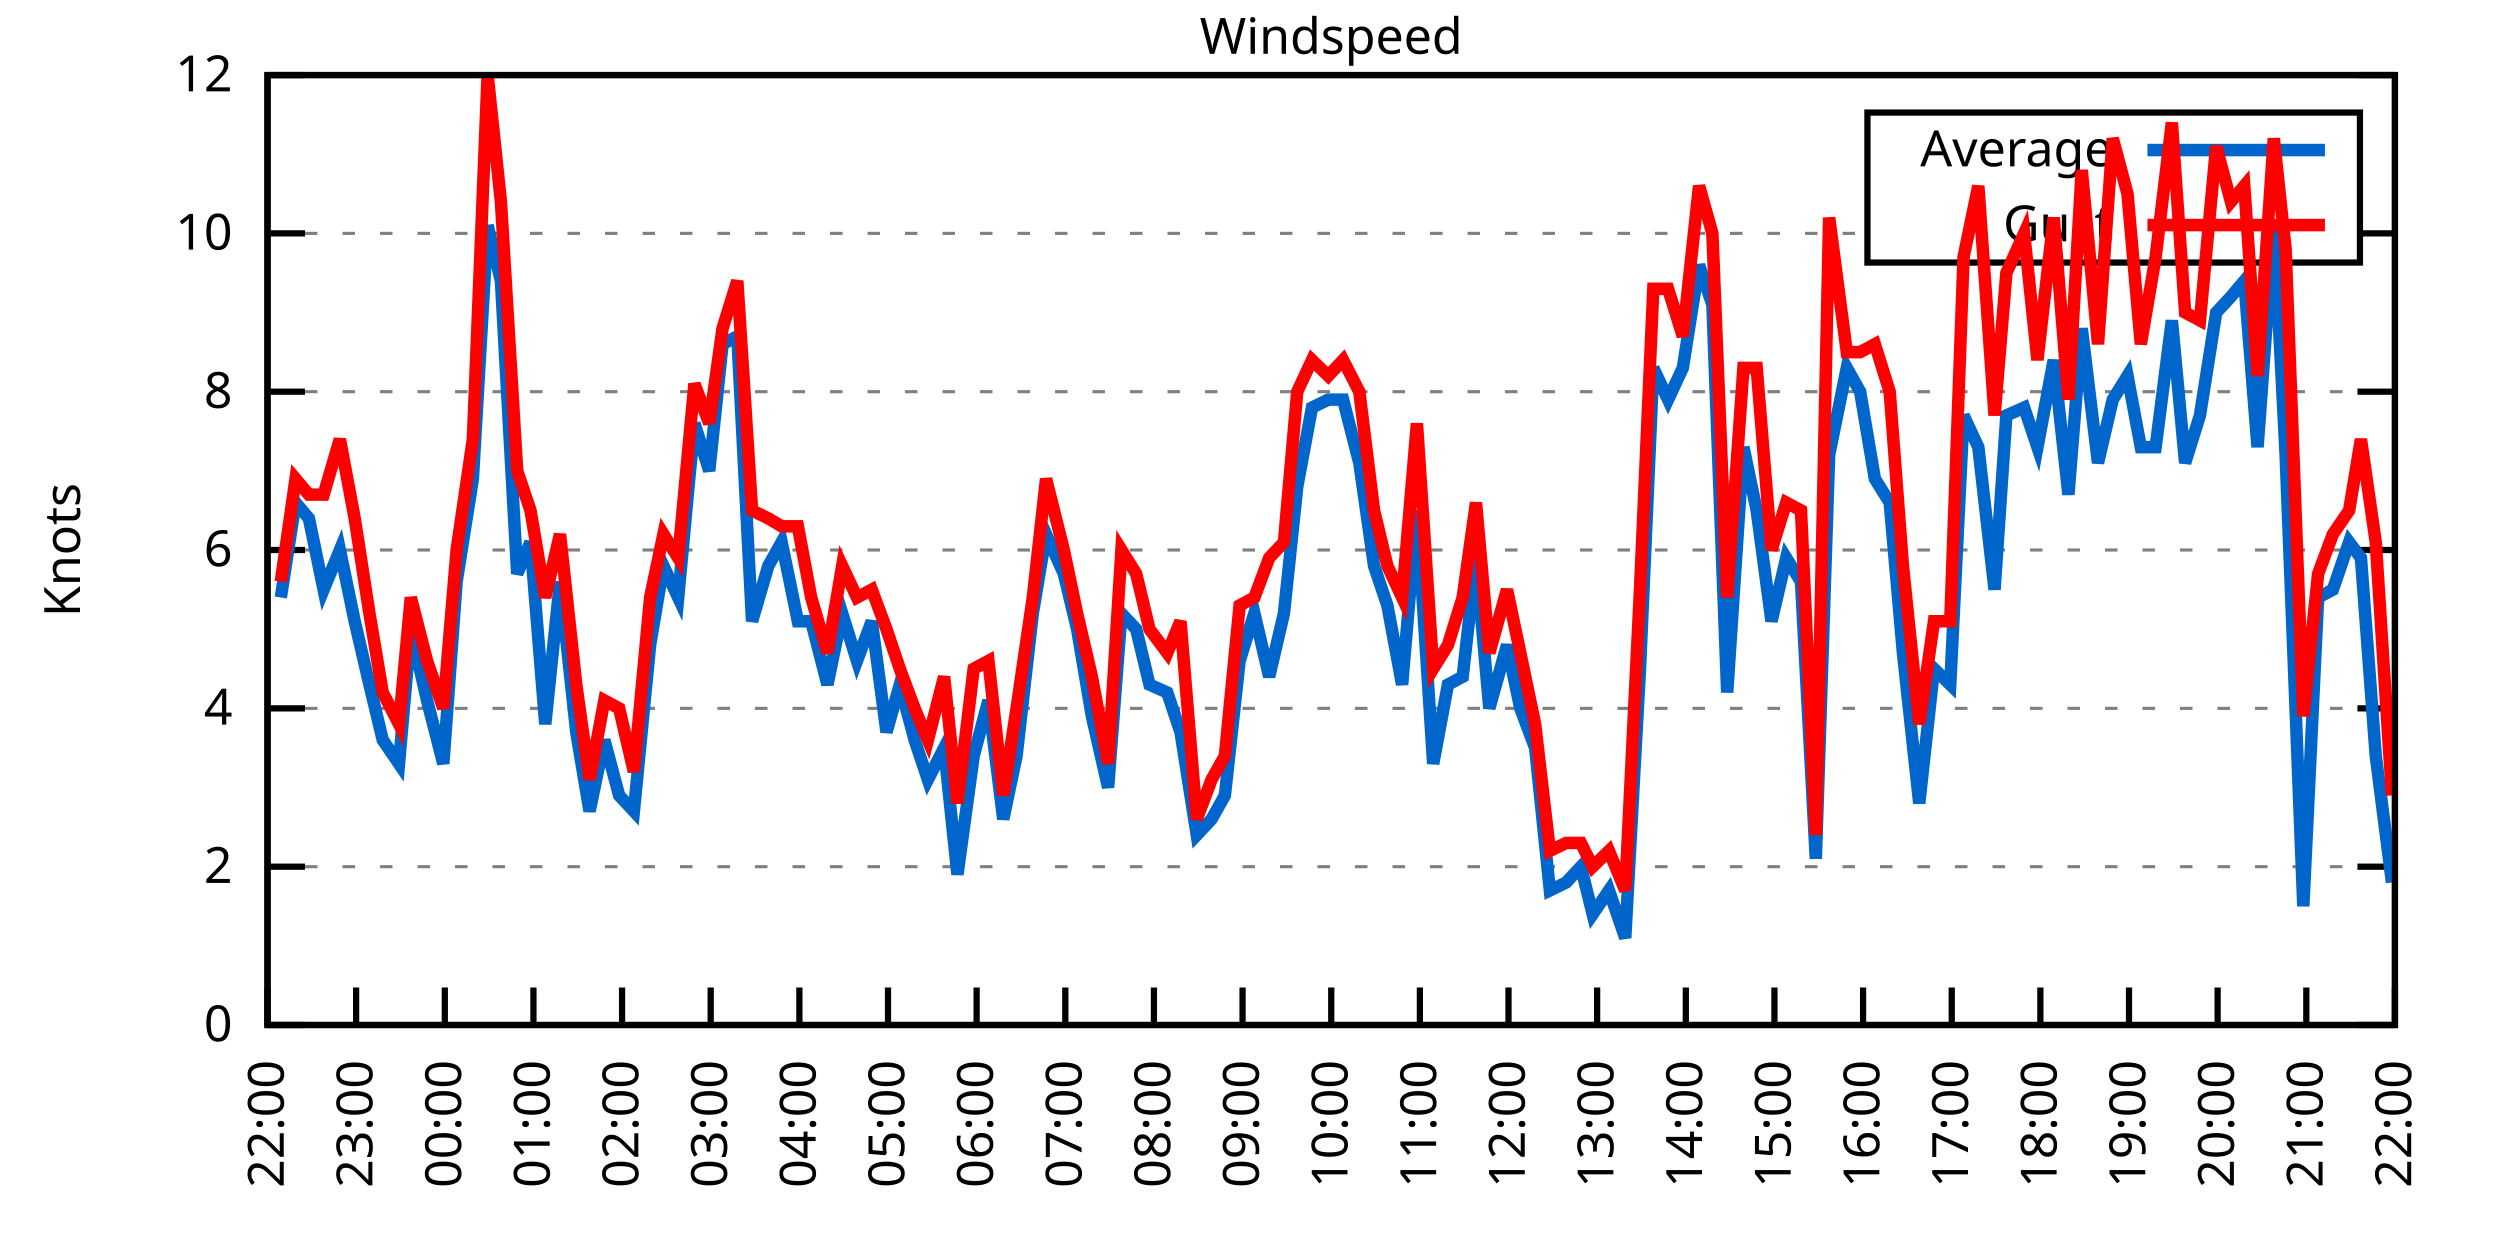
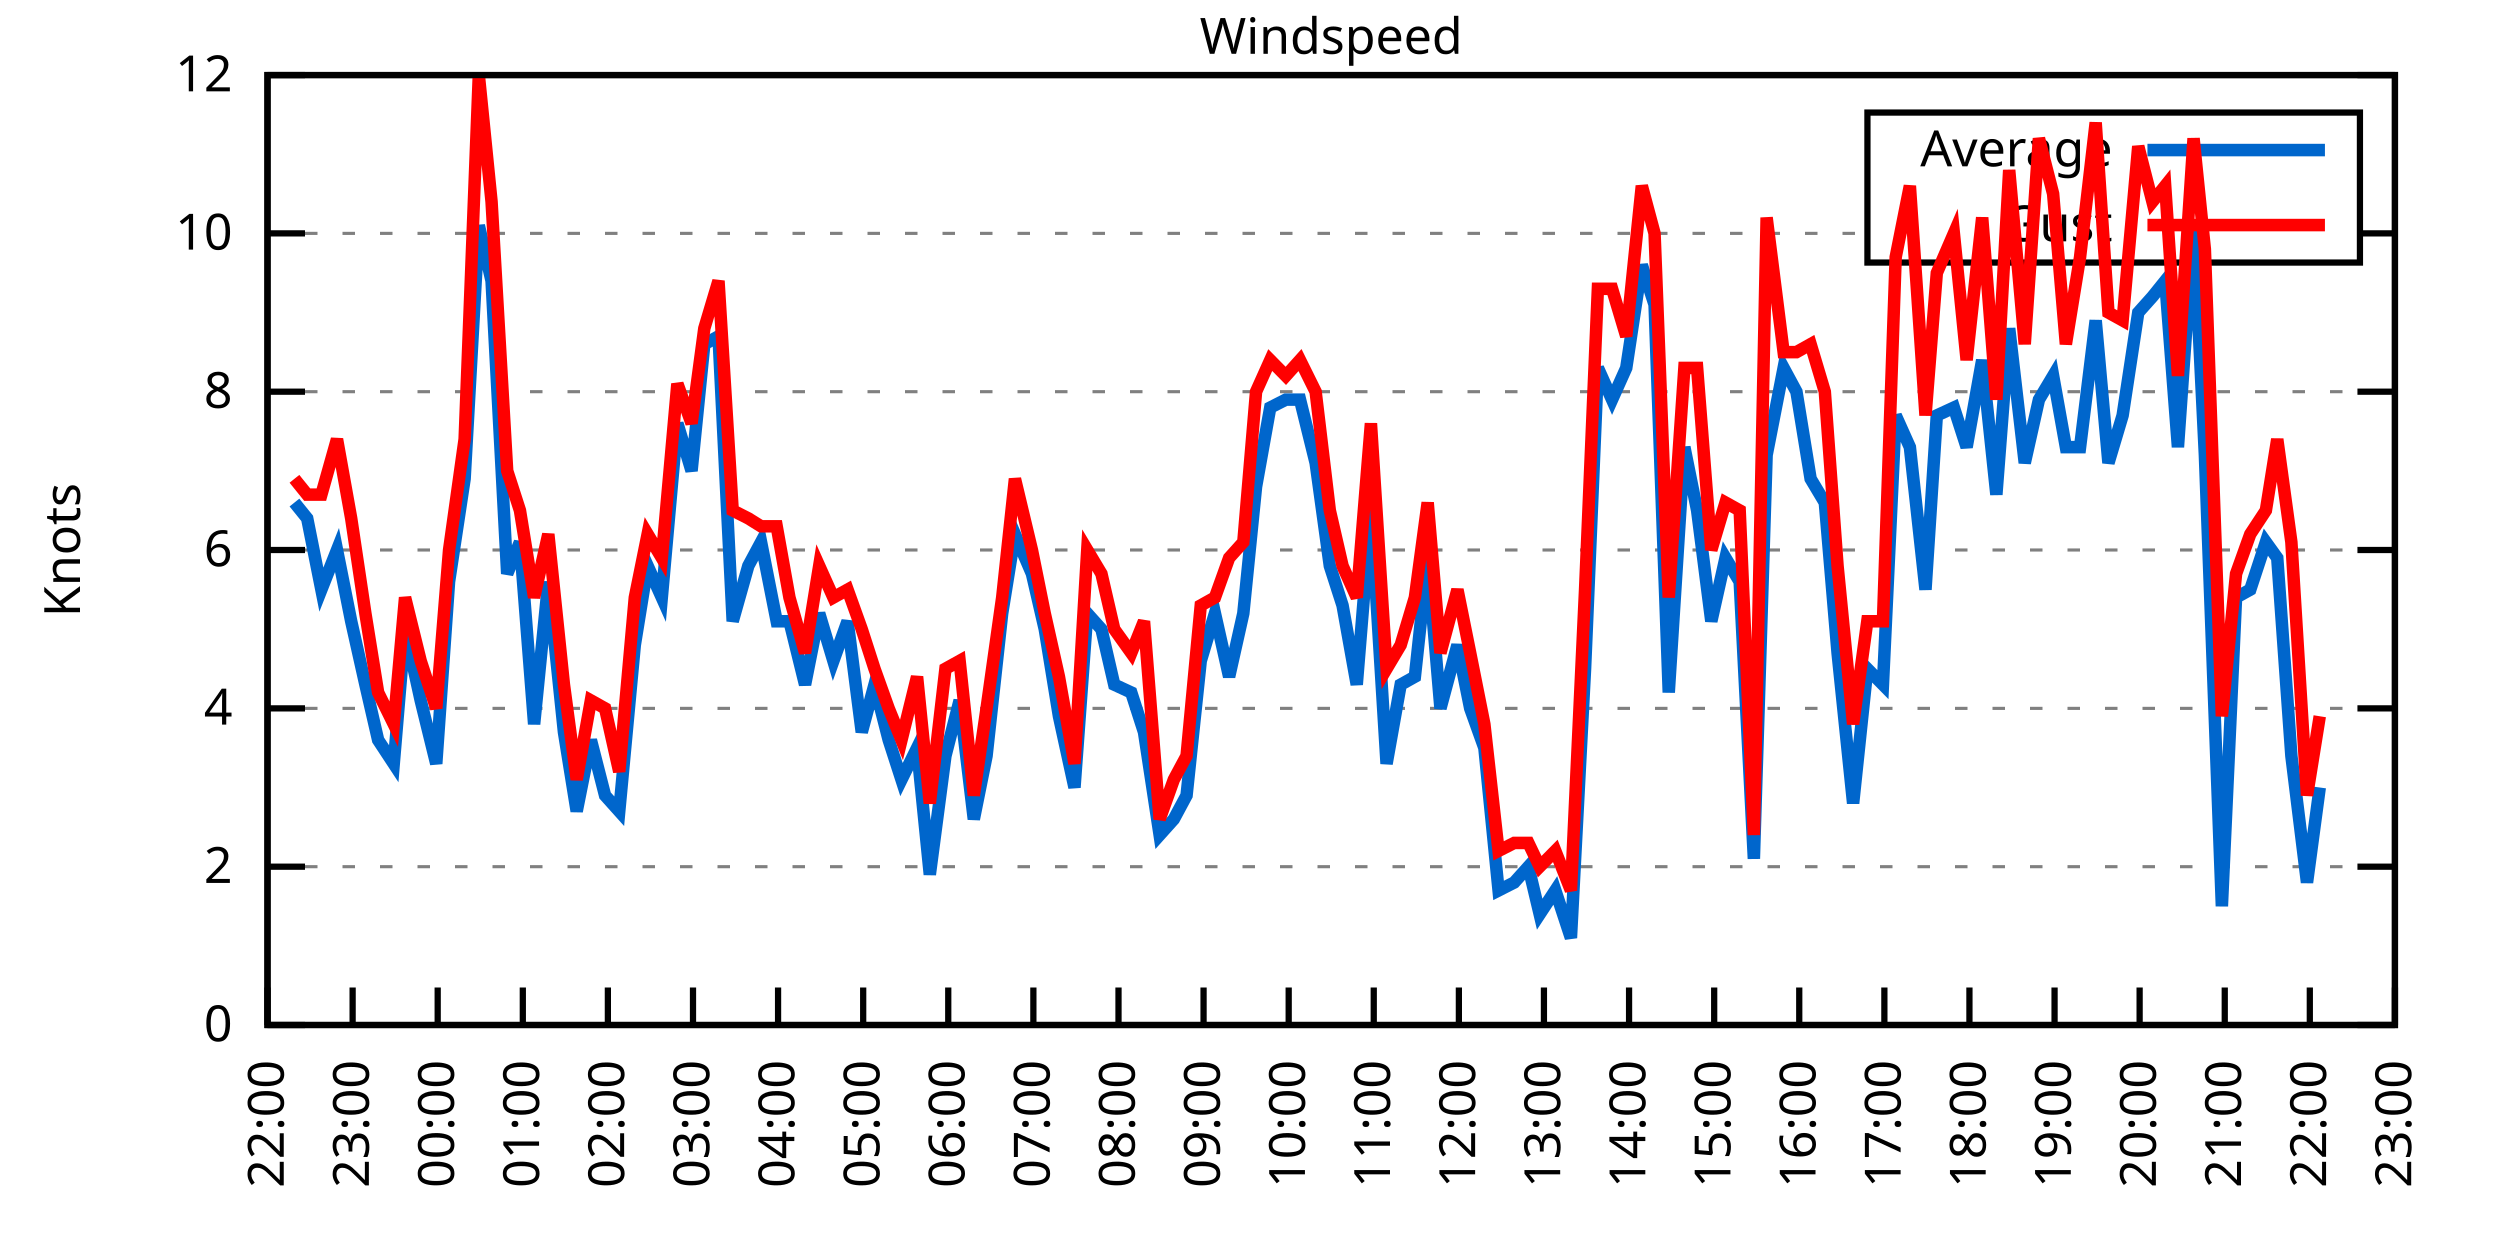
<svg xmlns="http://www.w3.org/2000/svg" xmlns:xlink="http://www.w3.org/1999/xlink" width="400" height="200" viewBox="0 0 400 200">
  <g id="gnuplot_canvas">
    <rect x="0" y="0" width="400" height="200" fill="none" />
    <defs>
      <circle id="gpDot" r="0.5" stroke-width="0.5" stroke="currentColor" />
      <path id="gpPt0" stroke-width="0.333" stroke="currentColor" d="M-1,0 h2 M0,-1 v2" />
      <path id="gpPt1" stroke-width="0.333" stroke="currentColor" d="M-1,-1 L1,1 M1,-1 L-1,1" />
      <path id="gpPt2" stroke-width="0.333" stroke="currentColor" d="M-1,0 L1,0 M0,-1 L0,1 M-1,-1 L1,1 M-1,1 L1,-1" />
      <rect id="gpPt3" stroke-width="0.333" stroke="currentColor" x="-1" y="-1" width="2" height="2" />
      <rect id="gpPt4" stroke-width="0.333" stroke="currentColor" fill="currentColor" x="-1" y="-1" width="2" height="2" />
      <circle id="gpPt5" stroke-width="0.333" stroke="currentColor" cx="0" cy="0" r="1" />
      <use xlink:href="#gpPt5" id="gpPt6" fill="currentColor" stroke="none" />
      <path id="gpPt7" stroke-width="0.333" stroke="currentColor" d="M0,-1.33 L-1.33,0.67 L1.33,0.67 z" />
      <use xlink:href="#gpPt7" id="gpPt8" fill="currentColor" stroke="none" />
      <use xlink:href="#gpPt7" id="gpPt9" stroke="currentColor" transform="rotate(180)" />
      <use xlink:href="#gpPt9" id="gpPt10" fill="currentColor" stroke="none" />
      <use xlink:href="#gpPt3" id="gpPt11" stroke="currentColor" transform="rotate(45)" />
      <use xlink:href="#gpPt11" id="gpPt12" fill="currentColor" stroke="none" />
      <path id="gpPt13" stroke-width="0.333" stroke="currentColor" d="M0,1.330 L1.265,0.411 L0.782,-1.067 L-0.782,-1.076 L-1.265,0.411 z" />
      <use xlink:href="#gpPt13" id="gpPt14" fill="currentColor" stroke="none" />
      <filter id="textbox" filterUnits="objectBoundingBox" x="0" y="0" height="1" width="1">
        <feFlood flood-color="white" flood-opacity="1" result="bgnd" />
        <feComposite in="SourceGraphic" in2="bgnd" operator="atop" />
      </filter>
      <filter id="greybox" filterUnits="objectBoundingBox" x="0" y="0" height="1" width="1">
        <feFlood flood-color="lightgrey" flood-opacity="1" result="grey" />
        <feComposite in="SourceGraphic" in2="grey" operator="atop" />
      </filter>
    </defs>
    <g fill="none" color="white" stroke="currentColor" stroke-width="1.00" stroke-linecap="butt" stroke-linejoin="miter">
</g>
    <g fill="none" color="black" stroke="currentColor" stroke-width="1.00" stroke-linecap="butt" stroke-linejoin="miter">
      <g stroke="none" shape-rendering="crispEdges">
        <polygon fill="rgb(255, 255, 255)" points="42.80,164.00 383.18,164.00 383.18,12.02 42.80,12.02 " />
      </g>
    </g>
    <g fill="none" color="black" stroke="currentColor" stroke-width="1.00" stroke-linecap="butt" stroke-linejoin="miter">
</g>
    <g fill="none" color="black" stroke="black" stroke-width="0.50" stroke-linecap="butt" stroke-linejoin="miter">
</g>
    <g fill="none" color="gray" stroke="currentColor" stroke-width="0.50" stroke-linecap="butt" stroke-linejoin="miter">
      <path stroke="gray" stroke-dasharray="2,4" class="gridline" d="M42.80,164.00 L383.19,164.00  " />
    </g>
    <g fill="none" color="gray" stroke="gray" stroke-width="1.00" stroke-linecap="butt" stroke-linejoin="miter">
</g>
    <g fill="none" color="black" stroke="currentColor" stroke-width="1.00" stroke-linecap="butt" stroke-linejoin="miter">
      <path stroke="black" d="M42.80,164.00 L48.80,164.00 M383.19,164.00 L377.19,164.00  " />
      <g transform="translate(37.20,166.60)" stroke="none" fill="black" font-family="Sans" font-size="8.00" text-anchor="end">
        <text>
          <tspan font-family="Sans"> 0</tspan>
        </text>
      </g>
    </g>
    <g fill="none" color="black" stroke="currentColor" stroke-width="1.00" stroke-linecap="butt" stroke-linejoin="miter">
</g>
    <g fill="none" color="black" stroke="black" stroke-width="0.50" stroke-linecap="butt" stroke-linejoin="miter">
</g>
    <g fill="none" color="gray" stroke="currentColor" stroke-width="0.50" stroke-linecap="butt" stroke-linejoin="miter">
      <path stroke="gray" stroke-dasharray="2,4" class="gridline" d="M42.80,138.67 L383.19,138.67  " />
    </g>
    <g fill="none" color="gray" stroke="gray" stroke-width="1.00" stroke-linecap="butt" stroke-linejoin="miter">
</g>
    <g fill="none" color="black" stroke="currentColor" stroke-width="1.00" stroke-linecap="butt" stroke-linejoin="miter">
      <path stroke="black" d="M42.80,138.67 L48.80,138.67 M383.19,138.67 L377.19,138.67  " />
      <g transform="translate(37.20,141.27)" stroke="none" fill="black" font-family="Sans" font-size="8.00" text-anchor="end">
        <text>
          <tspan font-family="Sans"> 2</tspan>
        </text>
      </g>
    </g>
    <g fill="none" color="black" stroke="currentColor" stroke-width="1.00" stroke-linecap="butt" stroke-linejoin="miter">
</g>
    <g fill="none" color="black" stroke="black" stroke-width="0.50" stroke-linecap="butt" stroke-linejoin="miter">
</g>
    <g fill="none" color="gray" stroke="currentColor" stroke-width="0.50" stroke-linecap="butt" stroke-linejoin="miter">
      <path stroke="gray" stroke-dasharray="2,4" class="gridline" d="M42.80,113.34 L383.19,113.34  " />
    </g>
    <g fill="none" color="gray" stroke="gray" stroke-width="1.00" stroke-linecap="butt" stroke-linejoin="miter">
</g>
    <g fill="none" color="black" stroke="currentColor" stroke-width="1.00" stroke-linecap="butt" stroke-linejoin="miter">
      <path stroke="black" d="M42.80,113.34 L48.80,113.34 M383.19,113.34 L377.19,113.34  " />
      <g transform="translate(37.20,115.94)" stroke="none" fill="black" font-family="Sans" font-size="8.00" text-anchor="end">
        <text>
          <tspan font-family="Sans"> 4</tspan>
        </text>
      </g>
    </g>
    <g fill="none" color="black" stroke="currentColor" stroke-width="1.00" stroke-linecap="butt" stroke-linejoin="miter">
</g>
    <g fill="none" color="black" stroke="black" stroke-width="0.50" stroke-linecap="butt" stroke-linejoin="miter">
</g>
    <g fill="none" color="gray" stroke="currentColor" stroke-width="0.50" stroke-linecap="butt" stroke-linejoin="miter">
      <path stroke="gray" stroke-dasharray="2,4" class="gridline" d="M42.80,88.00 L383.19,88.00  " />
    </g>
    <g fill="none" color="gray" stroke="gray" stroke-width="1.00" stroke-linecap="butt" stroke-linejoin="miter">
</g>
    <g fill="none" color="black" stroke="currentColor" stroke-width="1.00" stroke-linecap="butt" stroke-linejoin="miter">
      <path stroke="black" d="M42.80,88.00 L48.80,88.00 M383.19,88.00 L377.19,88.00  " />
      <g transform="translate(37.20,90.60)" stroke="none" fill="black" font-family="Sans" font-size="8.00" text-anchor="end">
        <text>
          <tspan font-family="Sans"> 6</tspan>
        </text>
      </g>
    </g>
    <g fill="none" color="black" stroke="currentColor" stroke-width="1.00" stroke-linecap="butt" stroke-linejoin="miter">
</g>
    <g fill="none" color="black" stroke="black" stroke-width="0.50" stroke-linecap="butt" stroke-linejoin="miter">
</g>
    <g fill="none" color="gray" stroke="currentColor" stroke-width="0.50" stroke-linecap="butt" stroke-linejoin="miter">
      <path stroke="gray" stroke-dasharray="2,4" class="gridline" d="M42.80,62.67 L383.19,62.67  " />
    </g>
    <g fill="none" color="gray" stroke="gray" stroke-width="1.00" stroke-linecap="butt" stroke-linejoin="miter">
</g>
    <g fill="none" color="black" stroke="currentColor" stroke-width="1.00" stroke-linecap="butt" stroke-linejoin="miter">
      <path stroke="black" d="M42.80,62.67 L48.80,62.67 M383.19,62.67 L377.19,62.67  " />
      <g transform="translate(37.20,65.27)" stroke="none" fill="black" font-family="Sans" font-size="8.00" text-anchor="end">
        <text>
          <tspan font-family="Sans"> 8</tspan>
        </text>
      </g>
    </g>
    <g fill="none" color="black" stroke="currentColor" stroke-width="1.00" stroke-linecap="butt" stroke-linejoin="miter">
</g>
    <g fill="none" color="black" stroke="black" stroke-width="0.50" stroke-linecap="butt" stroke-linejoin="miter">
</g>
    <g fill="none" color="gray" stroke="currentColor" stroke-width="0.50" stroke-linecap="butt" stroke-linejoin="miter">
      <path stroke="gray" stroke-dasharray="2,4" class="gridline" d="M42.80,37.34 L298.79,37.34 M377.59,37.34 L383.19,37.34  " />
    </g>
    <g fill="none" color="gray" stroke="gray" stroke-width="1.00" stroke-linecap="butt" stroke-linejoin="miter">
</g>
    <g fill="none" color="black" stroke="currentColor" stroke-width="1.00" stroke-linecap="butt" stroke-linejoin="miter">
      <path stroke="black" d="M42.80,37.34 L48.80,37.34 M383.19,37.34 L377.19,37.34  " />
      <g transform="translate(37.20,39.94)" stroke="none" fill="black" font-family="Sans" font-size="8.00" text-anchor="end">
        <text>
          <tspan font-family="Sans"> 10</tspan>
        </text>
      </g>
    </g>
    <g fill="none" color="black" stroke="currentColor" stroke-width="1.00" stroke-linecap="butt" stroke-linejoin="miter">
</g>
    <g fill="none" color="black" stroke="black" stroke-width="0.50" stroke-linecap="butt" stroke-linejoin="miter">
</g>
    <g fill="none" color="gray" stroke="currentColor" stroke-width="0.50" stroke-linecap="butt" stroke-linejoin="miter">
      <path stroke="gray" stroke-dasharray="2,4" class="gridline" d="M42.80,12.01 L383.19,12.01  " />
    </g>
    <g fill="none" color="gray" stroke="gray" stroke-width="1.00" stroke-linecap="butt" stroke-linejoin="miter">
</g>
    <g fill="none" color="black" stroke="currentColor" stroke-width="1.00" stroke-linecap="butt" stroke-linejoin="miter">
      <path stroke="black" d="M42.80,12.01 L48.80,12.01 M383.19,12.01 L377.19,12.01  " />
      <g transform="translate(37.20,14.61)" stroke="none" fill="black" font-family="Sans" font-size="8.00" text-anchor="end">
        <text>
          <tspan font-family="Sans"> 12</tspan>
        </text>
      </g>
    </g>
    <g fill="none" color="black" stroke="currentColor" stroke-width="1.00" stroke-linecap="butt" stroke-linejoin="miter">
      <path stroke="black" d="M42.80,164.00 L42.80,158.00  " />
      <g transform="translate(45.40,169.60) rotate(270.00)" stroke="none" fill="black" font-family="Sans" font-size="8.00" text-anchor="end">
        <text>
          <tspan font-family="Sans">22:00</tspan>
        </text>
      </g>
    </g>
    <g fill="none" color="black" stroke="currentColor" stroke-width="1.00" stroke-linecap="butt" stroke-linejoin="miter">
-       <path stroke="black" d="M56.98,164.00 L56.98,158.00  " />
-       <g transform="translate(59.58,169.60) rotate(270.00)" stroke="none" fill="black" font-family="Sans" font-size="8.00" text-anchor="end">
+       <path stroke="black" d="M56.42,164.00 L56.42,158.00  " />
+       <g transform="translate(59.02,169.60) rotate(270.00)" stroke="none" fill="black" font-family="Sans" font-size="8.00" text-anchor="end">
        <text>
          <tspan font-family="Sans">23:00</tspan>
        </text>
      </g>
    </g>
    <g fill="none" color="black" stroke="currentColor" stroke-width="1.00" stroke-linecap="butt" stroke-linejoin="miter">
-       <path stroke="black" d="M71.17,164.00 L71.17,158.00  " />
-       <g transform="translate(73.77,169.60) rotate(270.00)" stroke="none" fill="black" font-family="Sans" font-size="8.00" text-anchor="end">
+       <path stroke="black" d="M70.03,164.00 L70.03,158.00  " />
+       <g transform="translate(72.63,169.60) rotate(270.00)" stroke="none" fill="black" font-family="Sans" font-size="8.00" text-anchor="end">
        <text>
          <tspan font-family="Sans">00:00</tspan>
        </text>
      </g>
    </g>
    <g fill="none" color="black" stroke="currentColor" stroke-width="1.00" stroke-linecap="butt" stroke-linejoin="miter">
-       <path stroke="black" d="M85.35,164.00 L85.35,158.00  " />
-       <g transform="translate(87.95,169.60) rotate(270.00)" stroke="none" fill="black" font-family="Sans" font-size="8.00" text-anchor="end">
+       <path stroke="black" d="M83.65,164.00 L83.65,158.00  " />
+       <g transform="translate(86.25,169.60) rotate(270.00)" stroke="none" fill="black" font-family="Sans" font-size="8.00" text-anchor="end">
        <text>
          <tspan font-family="Sans">01:00</tspan>
        </text>
      </g>
    </g>
    <g fill="none" color="black" stroke="currentColor" stroke-width="1.00" stroke-linecap="butt" stroke-linejoin="miter">
-       <path stroke="black" d="M99.53,164.00 L99.53,158.00  " />
-       <g transform="translate(102.13,169.60) rotate(270.00)" stroke="none" fill="black" font-family="Sans" font-size="8.00" text-anchor="end">
+       <path stroke="black" d="M97.26,164.00 L97.26,158.00  " />
+       <g transform="translate(99.86,169.60) rotate(270.00)" stroke="none" fill="black" font-family="Sans" font-size="8.00" text-anchor="end">
        <text>
          <tspan font-family="Sans">02:00</tspan>
        </text>
      </g>
    </g>
    <g fill="none" color="black" stroke="currentColor" stroke-width="1.00" stroke-linecap="butt" stroke-linejoin="miter">
-       <path stroke="black" d="M113.71,164.00 L113.71,158.00  " />
-       <g transform="translate(116.31,169.60) rotate(270.00)" stroke="none" fill="black" font-family="Sans" font-size="8.00" text-anchor="end">
+       <path stroke="black" d="M110.88,164.00 L110.88,158.00  " />
+       <g transform="translate(113.48,169.60) rotate(270.00)" stroke="none" fill="black" font-family="Sans" font-size="8.00" text-anchor="end">
        <text>
          <tspan font-family="Sans">03:00</tspan>
        </text>
      </g>
    </g>
    <g fill="none" color="black" stroke="currentColor" stroke-width="1.00" stroke-linecap="butt" stroke-linejoin="miter">
-       <path stroke="black" d="M127.90,164.00 L127.90,158.00  " />
-       <g transform="translate(130.50,169.60) rotate(270.00)" stroke="none" fill="black" font-family="Sans" font-size="8.00" text-anchor="end">
+       <path stroke="black" d="M124.49,164.00 L124.49,158.00  " />
+       <g transform="translate(127.09,169.60) rotate(270.00)" stroke="none" fill="black" font-family="Sans" font-size="8.00" text-anchor="end">
        <text>
          <tspan font-family="Sans">04:00</tspan>
        </text>
      </g>
    </g>
    <g fill="none" color="black" stroke="currentColor" stroke-width="1.00" stroke-linecap="butt" stroke-linejoin="miter">
-       <path stroke="black" d="M142.08,164.00 L142.08,158.00  " />
-       <g transform="translate(144.68,169.60) rotate(270.00)" stroke="none" fill="black" font-family="Sans" font-size="8.00" text-anchor="end">
+       <path stroke="black" d="M138.11,164.00 L138.11,158.00  " />
+       <g transform="translate(140.71,169.60) rotate(270.00)" stroke="none" fill="black" font-family="Sans" font-size="8.00" text-anchor="end">
        <text>
          <tspan font-family="Sans">05:00</tspan>
        </text>
      </g>
    </g>
    <g fill="none" color="black" stroke="currentColor" stroke-width="1.00" stroke-linecap="butt" stroke-linejoin="miter">
-       <path stroke="black" d="M156.26,164.00 L156.26,158.00  " />
-       <g transform="translate(158.86,169.60) rotate(270.00)" stroke="none" fill="black" font-family="Sans" font-size="8.00" text-anchor="end">
+       <path stroke="black" d="M151.72,164.00 L151.72,158.00  " />
+       <g transform="translate(154.32,169.60) rotate(270.00)" stroke="none" fill="black" font-family="Sans" font-size="8.00" text-anchor="end">
        <text>
          <tspan font-family="Sans">06:00</tspan>
        </text>
      </g>
    </g>
    <g fill="none" color="black" stroke="currentColor" stroke-width="1.00" stroke-linecap="butt" stroke-linejoin="miter">
-       <path stroke="black" d="M170.45,164.00 L170.45,158.00  " />
-       <g transform="translate(173.05,169.60) rotate(270.00)" stroke="none" fill="black" font-family="Sans" font-size="8.00" text-anchor="end">
+       <path stroke="black" d="M165.34,164.00 L165.34,158.00  " />
+       <g transform="translate(167.94,169.60) rotate(270.00)" stroke="none" fill="black" font-family="Sans" font-size="8.00" text-anchor="end">
        <text>
          <tspan font-family="Sans">07:00</tspan>
        </text>
      </g>
    </g>
    <g fill="none" color="black" stroke="currentColor" stroke-width="1.00" stroke-linecap="butt" stroke-linejoin="miter">
-       <path stroke="black" d="M184.63,164.00 L184.63,158.00  " />
-       <g transform="translate(187.23,169.60) rotate(270.00)" stroke="none" fill="black" font-family="Sans" font-size="8.00" text-anchor="end">
+       <path stroke="black" d="M178.96,164.00 L178.96,158.00  " />
+       <g transform="translate(181.56,169.60) rotate(270.00)" stroke="none" fill="black" font-family="Sans" font-size="8.00" text-anchor="end">
        <text>
          <tspan font-family="Sans">08:00</tspan>
        </text>
      </g>
    </g>
    <g fill="none" color="black" stroke="currentColor" stroke-width="1.00" stroke-linecap="butt" stroke-linejoin="miter">
-       <path stroke="black" d="M198.81,164.00 L198.81,158.00  " />
-       <g transform="translate(201.41,169.60) rotate(270.00)" stroke="none" fill="black" font-family="Sans" font-size="8.00" text-anchor="end">
+       <path stroke="black" d="M192.57,164.00 L192.57,158.00  " />
+       <g transform="translate(195.17,169.60) rotate(270.00)" stroke="none" fill="black" font-family="Sans" font-size="8.00" text-anchor="end">
        <text>
          <tspan font-family="Sans">09:00</tspan>
        </text>
      </g>
    </g>
    <g fill="none" color="black" stroke="currentColor" stroke-width="1.00" stroke-linecap="butt" stroke-linejoin="miter">
-       <path stroke="black" d="M213.00,164.00 L213.00,158.00  " />
-       <g transform="translate(215.60,169.60) rotate(270.00)" stroke="none" fill="black" font-family="Sans" font-size="8.00" text-anchor="end">
+       <path stroke="black" d="M206.19,164.00 L206.19,158.00  " />
+       <g transform="translate(208.79,169.60) rotate(270.00)" stroke="none" fill="black" font-family="Sans" font-size="8.00" text-anchor="end">
        <text>
          <tspan font-family="Sans">10:00</tspan>
        </text>
      </g>
    </g>
    <g fill="none" color="black" stroke="currentColor" stroke-width="1.00" stroke-linecap="butt" stroke-linejoin="miter">
-       <path stroke="black" d="M227.18,164.00 L227.18,158.00  " />
-       <g transform="translate(229.78,169.60) rotate(270.00)" stroke="none" fill="black" font-family="Sans" font-size="8.00" text-anchor="end">
+       <path stroke="black" d="M219.80,164.00 L219.80,158.00  " />
+       <g transform="translate(222.40,169.60) rotate(270.00)" stroke="none" fill="black" font-family="Sans" font-size="8.00" text-anchor="end">
        <text>
          <tspan font-family="Sans">11:00</tspan>
        </text>
      </g>
    </g>
    <g fill="none" color="black" stroke="currentColor" stroke-width="1.00" stroke-linecap="butt" stroke-linejoin="miter">
-       <path stroke="black" d="M241.36,164.00 L241.36,158.00  " />
-       <g transform="translate(243.96,169.60) rotate(270.00)" stroke="none" fill="black" font-family="Sans" font-size="8.00" text-anchor="end">
+       <path stroke="black" d="M233.42,164.00 L233.42,158.00  " />
+       <g transform="translate(236.02,169.60) rotate(270.00)" stroke="none" fill="black" font-family="Sans" font-size="8.00" text-anchor="end">
        <text>
          <tspan font-family="Sans">12:00</tspan>
        </text>
      </g>
    </g>
    <g fill="none" color="black" stroke="currentColor" stroke-width="1.00" stroke-linecap="butt" stroke-linejoin="miter">
-       <path stroke="black" d="M255.54,164.00 L255.54,158.00  " />
-       <g transform="translate(258.14,169.60) rotate(270.00)" stroke="none" fill="black" font-family="Sans" font-size="8.00" text-anchor="end">
+       <path stroke="black" d="M247.03,164.00 L247.03,158.00  " />
+       <g transform="translate(249.63,169.60) rotate(270.00)" stroke="none" fill="black" font-family="Sans" font-size="8.00" text-anchor="end">
        <text>
          <tspan font-family="Sans">13:00</tspan>
        </text>
      </g>
    </g>
    <g fill="none" color="black" stroke="currentColor" stroke-width="1.00" stroke-linecap="butt" stroke-linejoin="miter">
-       <path stroke="black" d="M269.73,164.00 L269.73,158.00  " />
-       <g transform="translate(272.33,169.60) rotate(270.00)" stroke="none" fill="black" font-family="Sans" font-size="8.00" text-anchor="end">
+       <path stroke="black" d="M260.65,164.00 L260.65,158.00  " />
+       <g transform="translate(263.25,169.60) rotate(270.00)" stroke="none" fill="black" font-family="Sans" font-size="8.00" text-anchor="end">
        <text>
          <tspan font-family="Sans">14:00</tspan>
        </text>
      </g>
    </g>
    <g fill="none" color="black" stroke="currentColor" stroke-width="1.00" stroke-linecap="butt" stroke-linejoin="miter">
-       <path stroke="black" d="M283.91,164.00 L283.91,158.00  " />
-       <g transform="translate(286.51,169.60) rotate(270.00)" stroke="none" fill="black" font-family="Sans" font-size="8.00" text-anchor="end">
+       <path stroke="black" d="M274.27,164.00 L274.27,158.00  " />
+       <g transform="translate(276.87,169.60) rotate(270.00)" stroke="none" fill="black" font-family="Sans" font-size="8.00" text-anchor="end">
        <text>
          <tspan font-family="Sans">15:00</tspan>
        </text>
      </g>
    </g>
    <g fill="none" color="black" stroke="currentColor" stroke-width="1.00" stroke-linecap="butt" stroke-linejoin="miter">
-       <path stroke="black" d="M298.09,164.00 L298.09,158.00  " />
-       <g transform="translate(300.69,169.60) rotate(270.00)" stroke="none" fill="black" font-family="Sans" font-size="8.00" text-anchor="end">
+       <path stroke="black" d="M287.88,164.00 L287.88,158.00  " />
+       <g transform="translate(290.48,169.60) rotate(270.00)" stroke="none" fill="black" font-family="Sans" font-size="8.00" text-anchor="end">
        <text>
          <tspan font-family="Sans">16:00</tspan>
        </text>
      </g>
    </g>
    <g fill="none" color="black" stroke="currentColor" stroke-width="1.00" stroke-linecap="butt" stroke-linejoin="miter">
-       <path stroke="black" d="M312.28,164.00 L312.28,158.00  " />
-       <g transform="translate(314.88,169.60) rotate(270.00)" stroke="none" fill="black" font-family="Sans" font-size="8.00" text-anchor="end">
+       <path stroke="black" d="M301.50,164.00 L301.50,158.00  " />
+       <g transform="translate(304.10,169.60) rotate(270.00)" stroke="none" fill="black" font-family="Sans" font-size="8.00" text-anchor="end">
        <text>
          <tspan font-family="Sans">17:00</tspan>
        </text>
      </g>
    </g>
    <g fill="none" color="black" stroke="currentColor" stroke-width="1.00" stroke-linecap="butt" stroke-linejoin="miter">
-       <path stroke="black" d="M326.46,164.00 L326.46,158.00  " />
-       <g transform="translate(329.06,169.60) rotate(270.00)" stroke="none" fill="black" font-family="Sans" font-size="8.00" text-anchor="end">
+       <path stroke="black" d="M315.11,164.00 L315.11,158.00  " />
+       <g transform="translate(317.71,169.60) rotate(270.00)" stroke="none" fill="black" font-family="Sans" font-size="8.00" text-anchor="end">
        <text>
          <tspan font-family="Sans">18:00</tspan>
        </text>
      </g>
    </g>
    <g fill="none" color="black" stroke="currentColor" stroke-width="1.00" stroke-linecap="butt" stroke-linejoin="miter">
-       <path stroke="black" d="M340.64,164.00 L340.64,158.00  " />
-       <g transform="translate(343.24,169.60) rotate(270.00)" stroke="none" fill="black" font-family="Sans" font-size="8.00" text-anchor="end">
+       <path stroke="black" d="M328.73,164.00 L328.73,158.00  " />
+       <g transform="translate(331.33,169.60) rotate(270.00)" stroke="none" fill="black" font-family="Sans" font-size="8.00" text-anchor="end">
        <text>
          <tspan font-family="Sans">19:00</tspan>
        </text>
      </g>
    </g>
    <g fill="none" color="black" stroke="currentColor" stroke-width="1.00" stroke-linecap="butt" stroke-linejoin="miter">
-       <path stroke="black" d="M354.82,164.00 L354.82,158.00  " />
-       <g transform="translate(357.42,169.60) rotate(270.00)" stroke="none" fill="black" font-family="Sans" font-size="8.00" text-anchor="end">
+       <path stroke="black" d="M342.34,164.00 L342.34,158.00  " />
+       <g transform="translate(344.94,169.60) rotate(270.00)" stroke="none" fill="black" font-family="Sans" font-size="8.00" text-anchor="end">
        <text>
          <tspan font-family="Sans">20:00</tspan>
        </text>
      </g>
    </g>
    <g fill="none" color="black" stroke="currentColor" stroke-width="1.00" stroke-linecap="butt" stroke-linejoin="miter">
-       <path stroke="black" d="M369.01,164.00 L369.01,158.00  " />
-       <g transform="translate(371.61,169.60) rotate(270.00)" stroke="none" fill="black" font-family="Sans" font-size="8.00" text-anchor="end">
+       <path stroke="black" d="M355.96,164.00 L355.96,158.00  " />
+       <g transform="translate(358.56,169.60) rotate(270.00)" stroke="none" fill="black" font-family="Sans" font-size="8.00" text-anchor="end">
        <text>
          <tspan font-family="Sans">21:00</tspan>
+         </text>
+       </g>
+     </g>
+     <g fill="none" color="black" stroke="currentColor" stroke-width="1.00" stroke-linecap="butt" stroke-linejoin="miter">
+       <path stroke="black" d="M369.57,164.00 L369.57,158.00  " />
+       <g transform="translate(372.17,169.60) rotate(270.00)" stroke="none" fill="black" font-family="Sans" font-size="8.00" text-anchor="end">
+         <text>
+           <tspan font-family="Sans">22:00</tspan>
        </text>
      </g>
    </g>
    <g fill="none" color="black" stroke="currentColor" stroke-width="1.00" stroke-linecap="butt" stroke-linejoin="miter">
      <path stroke="black" d="M383.19,164.00 L383.19,158.00  " />
      <g transform="translate(385.79,169.60) rotate(270.00)" stroke="none" fill="black" font-family="Sans" font-size="8.00" text-anchor="end">
        <text>
-           <tspan font-family="Sans">22:00</tspan>
+           <tspan font-family="Sans">23:00</tspan>
        </text>
      </g>
    </g>
    <g fill="none" color="black" stroke="currentColor" stroke-width="1.00" stroke-linecap="butt" stroke-linejoin="miter">
</g>
    <g fill="none" color="black" stroke="currentColor" stroke-width="1.00" stroke-linecap="butt" stroke-linejoin="miter">
      <path stroke="black" d="M42.80,12.01 L42.80,164.00 L383.19,164.00 L383.19,12.01 L42.80,12.01 Z  " />
    </g>
    <g fill="none" color="black" stroke="currentColor" stroke-width="1.00" stroke-linecap="butt" stroke-linejoin="miter">
</g>
    <g fill="none" color="black" stroke="currentColor" stroke-width="1.00" stroke-linecap="butt" stroke-linejoin="miter">
      <path stroke="black" d="M298.79,42.01 L298.79,18.01 L377.59,18.01 L377.59,42.01 L298.79,42.01 Z  " />
    </g>
    <g id="Windspeed_plot_1">
      <g fill="none" color="white" stroke="black" stroke-width="2.00" stroke-linecap="butt" stroke-linejoin="miter">
</g>
      <g fill="none" color="black" stroke="currentColor" stroke-width="2.00" stroke-linecap="butt" stroke-linejoin="miter">
        <g transform="translate(337.99,26.61)" stroke="none" fill="black" font-family="Sans" font-size="8.00" text-anchor="end">
          <text>
            <tspan font-family="Sans">Average</tspan>
          </text>
        </g>
      </g>
      <g fill="none" color="black" stroke="currentColor" stroke-width="2.00" stroke-linecap="butt" stroke-linejoin="miter">
-         <path stroke="rgb(  0, 102, 204)" d="M343.59,24.01 L371.99,24.01 M44.93,95.60 L47.29,80.41 L49.42,82.94 L51.78,94.34 L54.38,88.00 L56.75,99.40   L59.11,109.54 L61.24,118.40 L63.84,122.20 L65.73,100.67 L68.33,112.07 L70.93,122.20 L73.06,93.07 L75.66,76.61   L78.02,36.08 L80.15,44.94 L82.75,91.80 L84.88,86.74 L87.24,115.87 L89.60,93.07 L92.20,117.14 L94.33,129.80   L96.70,118.40 L99.06,127.27 L101.42,129.80 L104.02,103.20 L106.15,90.54 L108.51,95.60 L111.11,67.74 L113.48,75.34   L115.61,55.07 L117.97,53.81 L120.33,99.40 L122.93,90.54 L125.06,86.74 L127.66,99.40 L129.79,99.40 L132.39,109.54   L134.75,98.14 L137.12,105.74 L139.48,99.40 L141.84,117.14 L143.97,109.54 L146.34,118.40 L148.46,124.74 L151.06,119.67   L153.19,139.93 L155.79,120.94 L158.15,112.07 L160.52,131.07 L162.65,120.94 L165.25,98.14 L167.37,85.47 L170.21,91.80   L172.34,100.67 L174.70,114.60 L177.30,126.00 L179.43,98.14 L181.79,100.67 L183.92,109.54 L186.76,110.80 L188.88,117.14   L191.48,133.60 L193.85,131.07 L195.98,127.27 L198.34,105.74 L200.70,98.14 L203.07,108.27 L205.43,98.14 L207.56,77.87   L209.92,65.21 L212.52,63.94 L214.89,63.94 L217.49,74.07 L219.85,90.54 L221.98,96.87 L224.34,109.54 L226.71,81.67   L229.31,122.20 L231.67,109.54 L234.03,108.27 L236.16,89.27 L238.29,113.34 L241.12,103.20 L243.25,113.34 L245.62,119.67   L247.98,142.47 L250.58,141.20 L252.94,138.67 L254.83,146.27 L257.43,142.47 L260.04,150.07 L262.40,107.00 L264.53,58.87   L266.89,63.94 L269.25,58.87 L271.85,42.41 L273.98,48.74 L276.35,110.80 L278.95,71.54 L281.07,81.67 L283.44,99.40   L285.80,89.27 L288.16,93.07 L290.53,137.40 L292.66,72.81 L295.49,58.87 L297.62,62.67 L299.98,76.61 L302.35,80.41   L304.47,104.47 L307.08,128.54 L309.44,107.00 L312.04,109.54 L314.17,66.47 L316.53,71.54 L319.13,94.34 L321.02,66.47   L323.86,65.21 L325.99,71.54 L328.59,57.61 L330.95,79.14 L333.08,52.54 L335.68,74.07 L338.04,63.94 L340.40,60.14   L342.53,71.54 L344.90,71.54 L347.50,51.27 L349.62,74.07 L351.99,66.47 L354.59,50.01 L356.95,47.47 L359.08,44.94   L361.21,71.54 L363.81,36.08 L365.70,72.81 L368.53,145.00 L370.90,95.60 L373.26,94.34 L375.86,86.74 L377.75,89.27   L380.12,120.94 L382.72,141.20  " />
+         <path stroke="rgb(  0, 102, 204)" d="M343.59,24.01 L371.99,24.01 M47.11,80.41 L49.15,82.94 L51.42,94.34 L53.92,88.00 L56.19,99.40 L58.46,109.54   L60.50,118.40 L63.00,122.20 L64.81,100.67 L67.31,112.07 L69.80,122.20 L71.85,93.07 L74.34,76.61 L76.61,36.08   L78.65,44.94 L81.15,91.80 L83.19,86.74 L85.46,115.87 L87.73,93.07 L90.23,117.14 L92.27,129.80 L94.54,118.40   L96.81,127.27 L99.08,129.80 L101.57,103.20 L103.62,90.54 L105.89,95.60 L108.38,67.74 L110.65,75.34 L112.69,55.07   L114.96,53.81 L117.23,99.40 L119.73,90.54 L121.77,86.74 L124.27,99.40 L126.31,99.40 L128.81,109.54 L131.07,98.14   L133.34,105.74 L135.61,99.40 L137.88,117.14 L139.92,109.54 L142.19,118.40 L144.24,124.74 L146.73,119.67 L148.77,139.93   L151.27,120.94 L153.54,112.07 L155.81,131.07 L157.85,120.94 L160.35,98.14 L162.39,85.47 L165.11,91.80 L167.16,100.67   L169.43,114.60 L171.92,126.00 L173.96,98.14 L176.23,100.67 L178.28,109.54 L181.00,110.80 L183.04,117.14 L185.54,133.60   L187.81,131.07 L189.85,127.27 L192.12,105.74 L194.39,98.14 L196.66,108.27 L198.93,98.14 L200.97,77.87 L203.24,65.21   L205.73,63.94 L208.00,63.94 L210.50,74.07 L212.77,90.54 L214.81,96.87 L217.08,109.54 L219.35,81.67 L221.85,122.20   L224.11,109.54 L226.38,108.27 L228.43,89.27 L230.47,113.34 L233.19,103.20 L235.23,113.34 L237.50,119.67 L239.77,142.47   L242.27,141.20 L244.54,138.67 L246.35,146.27 L248.85,142.47 L251.35,150.07 L253.61,107.00 L255.66,58.87 L257.93,63.94   L260.20,58.87 L262.69,42.41 L264.73,48.74 L267.00,110.80 L269.50,71.54 L271.54,81.67 L273.81,99.40 L276.08,89.27   L278.35,93.07 L280.62,137.40 L282.66,72.81 L285.38,58.87 L287.43,62.67 L289.70,76.61 L291.97,80.41 L294.01,104.47   L296.50,128.54 L298.77,107.00 L301.27,109.54 L303.31,66.47 L305.58,71.54 L308.08,94.34 L309.89,66.47 L312.62,65.21   L314.66,71.54 L317.15,57.61 L319.42,79.14 L321.47,52.54 L323.96,74.07 L326.23,63.94 L328.50,60.14 L330.54,71.54   L332.81,71.54 L335.31,51.27 L337.35,74.07 L339.62,66.47 L342.12,50.01 L344.39,47.47 L346.43,44.94 L348.47,71.54   L350.97,36.08 L352.78,72.81 L355.50,145.00 L357.77,95.60 L360.04,94.34 L362.54,86.74 L364.36,89.27 L366.62,120.94   L369.12,141.20 L371.16,126.00  " />
      </g>
    </g>
    <g id="Windspeed_plot_2">
      <g fill="none" color="black" stroke="currentColor" stroke-width="2.00" stroke-linecap="butt" stroke-linejoin="miter">
        <g transform="translate(337.99,38.61)" stroke="none" fill="black" font-family="Sans" font-size="8.00" text-anchor="end">
          <text>
            <tspan font-family="Sans">Gust</tspan>
          </text>
        </g>
      </g>
      <g fill="none" color="black" stroke="currentColor" stroke-width="2.00" stroke-linecap="butt" stroke-linejoin="miter">
-         <path stroke="rgb(255,   0,   0)" d="M343.59,36.01 L371.99,36.01 M44.93,93.07 L47.29,76.61 L49.42,79.14 L51.78,79.14 L54.38,70.27 L56.75,82.94   L59.11,98.14 L61.24,110.80 L63.84,115.87 L65.73,95.60 L68.33,105.74 L70.93,113.34 L73.06,88.00 L75.66,70.27   L78.02,12.01 L80.15,32.28 L82.75,75.34 L84.88,81.67 L87.24,95.60 L89.60,85.47 L92.20,109.54 L94.33,124.74   L96.70,112.07 L99.06,113.34 L101.42,123.47 L104.02,95.60 L106.15,85.47 L108.51,89.27 L111.11,61.41 L113.48,67.74   L115.61,52.54 L117.97,44.94 L120.33,81.67 L122.93,82.94 L125.06,84.21 L127.66,84.21 L129.79,95.60 L132.39,104.47   L134.75,90.54 L137.12,95.60 L139.48,94.34 L141.84,100.67 L143.97,107.00 L146.34,113.34 L148.46,118.40 L151.06,108.27   L153.19,128.54 L155.79,107.00 L158.15,105.74 L160.52,127.27 L162.65,113.34 L165.25,95.60 L167.37,76.61 L170.21,88.00   L172.34,98.14 L174.70,108.27 L177.30,122.20 L179.43,88.00 L181.79,91.80 L183.92,100.67 L186.76,104.47 L188.88,99.40   L191.48,131.07 L193.85,124.74 L195.98,120.94 L198.34,96.87 L200.70,95.60 L203.07,89.27 L205.43,86.74 L207.56,62.67   L209.92,57.61 L212.52,60.14 L214.89,57.61 L217.49,62.67 L219.85,81.67 L221.98,90.54 L224.34,95.60 L226.71,67.74   L229.31,107.00 L231.67,103.20 L234.03,95.60 L236.16,80.41 L238.29,104.47 L241.12,94.34 L243.25,104.47 L245.62,115.87   L247.98,136.14 L250.58,134.87 L252.94,134.87 L254.83,138.67 L257.43,136.14 L260.04,142.47 L262.40,94.34 L264.53,46.21   L266.89,46.21 L269.25,53.81 L271.85,29.74 L273.98,37.34 L276.35,95.60 L278.95,58.87 L281.07,58.87 L283.44,88.00   L285.80,80.41 L288.16,81.67 L290.53,133.60 L292.66,34.81 L295.49,56.34 L297.62,56.34 L299.98,55.07 L302.35,62.67   L304.47,90.54 L307.08,115.87 L309.44,99.40 L312.04,99.40 L314.17,41.14 L316.53,29.74 L319.13,66.47 L321.02,43.67   L323.86,37.34 L325.99,57.61 L328.59,34.81 L330.95,63.94 L333.08,27.21 L335.68,55.07 L338.04,22.14 L340.40,31.01   L342.53,55.07 L344.90,41.14 L347.50,19.61 L349.62,50.01 L351.99,51.27 L354.59,23.41 L356.95,32.28 L359.08,29.74   L361.21,60.14 L363.81,22.14 L365.70,39.87 L368.53,114.60 L370.90,91.80 L373.26,85.47 L375.86,81.67 L377.75,70.27   L380.12,86.74 L382.72,127.27  " />
+         <path stroke="rgb(255,   0,   0)" d="M343.59,36.01 L371.99,36.01 M47.11,76.61 L49.15,79.14 L51.42,79.14 L53.92,70.27 L56.19,82.94 L58.46,98.14   L60.50,110.80 L63.00,115.87 L64.81,95.60 L67.31,105.74 L69.80,113.34 L71.85,88.00 L74.34,70.27 L76.61,12.01   L78.65,32.28 L81.15,75.34 L83.19,81.67 L85.46,95.60 L87.73,85.47 L90.23,109.54 L92.27,124.74 L94.54,112.07   L96.81,113.34 L99.08,123.47 L101.57,95.60 L103.62,85.47 L105.89,89.27 L108.38,61.41 L110.65,67.74 L112.69,52.54   L114.96,44.94 L117.23,81.67 L119.73,82.94 L121.77,84.21 L124.27,84.21 L126.31,95.60 L128.81,104.47 L131.07,90.54   L133.34,95.60 L135.61,94.34 L137.88,100.67 L139.92,107.00 L142.19,113.34 L144.24,118.40 L146.73,108.27 L148.77,128.54   L151.27,107.00 L153.54,105.74 L155.81,127.27 L157.85,113.34 L160.35,95.60 L162.39,76.61 L165.11,88.00 L167.16,98.14   L169.43,108.27 L171.92,122.20 L173.96,88.00 L176.23,91.80 L178.28,100.67 L181.00,104.47 L183.04,99.40 L185.54,131.07   L187.81,124.74 L189.85,120.94 L192.12,96.87 L194.39,95.60 L196.66,89.27 L198.93,86.74 L200.97,62.67 L203.24,57.61   L205.73,60.14 L208.00,57.61 L210.50,62.67 L212.77,81.67 L214.81,90.54 L217.08,95.60 L219.35,67.74 L221.85,107.00   L224.11,103.20 L226.38,95.60 L228.43,80.41 L230.47,104.47 L233.19,94.34 L235.23,104.47 L237.50,115.87 L239.77,136.14   L242.27,134.87 L244.54,134.87 L246.35,138.67 L248.85,136.14 L251.35,142.47 L253.61,94.34 L255.66,46.21 L257.93,46.21   L260.20,53.81 L262.69,29.74 L264.73,37.34 L267.00,95.60 L269.50,58.87 L271.54,58.87 L273.81,88.00 L276.08,80.41   L278.35,81.67 L280.62,133.60 L282.66,34.81 L285.38,56.34 L287.43,56.34 L289.70,55.07 L291.97,62.67 L294.01,90.54   L296.50,115.87 L298.77,99.40 L301.27,99.40 L303.31,41.14 L305.58,29.74 L308.08,66.47 L309.89,43.67 L312.62,37.34   L314.66,57.61 L317.15,34.81 L319.42,63.94 L321.47,27.21 L323.96,55.07 L326.23,22.14 L328.50,31.01 L330.54,55.07   L332.81,41.14 L335.31,19.61 L337.35,50.01 L339.62,51.27 L342.12,23.41 L344.39,32.28 L346.43,29.74 L348.47,60.14   L350.97,22.14 L352.78,39.87 L355.50,114.60 L357.77,91.80 L360.04,85.47 L362.54,81.67 L364.36,70.27 L366.62,86.74   L369.12,127.27 L371.16,114.60  " />
      </g>
    </g>
    <g fill="none" color="black" stroke="currentColor" stroke-width="2.00" stroke-linecap="butt" stroke-linejoin="miter">
</g>
    <g fill="none" color="black" stroke="black" stroke-width="1.00" stroke-linecap="butt" stroke-linejoin="miter">
</g>
    <g fill="none" color="black" stroke="currentColor" stroke-width="1.00" stroke-linecap="butt" stroke-linejoin="miter">
      <path stroke="black" d="M42.80,12.01 L42.80,164.00 L383.19,164.00 L383.19,12.01 L42.80,12.01 Z  " />
      <g transform="translate(12.80,88.01) rotate(270.00)" stroke="none" fill="black" font-family="Sans" font-size="8.00" text-anchor="middle">
        <text>
          <tspan font-family="Sans">Knots</tspan>
        </text>
      </g>
    </g>
    <g fill="none" color="black" stroke="currentColor" stroke-width="1.00" stroke-linecap="butt" stroke-linejoin="miter">
</g>
    <g fill="none" color="black" stroke="currentColor" stroke-width="1.00" stroke-linecap="butt" stroke-linejoin="miter">
      <g transform="translate(212.99,8.61)" stroke="none" fill="black" font-family="Sans" font-size="8.00" text-anchor="middle">
        <text>
          <tspan font-family="Sans">Windspeed</tspan>
        </text>
      </g>
    </g>
    <g fill="none" color="black" stroke="currentColor" stroke-width="1.00" stroke-linecap="butt" stroke-linejoin="miter">
</g>
  </g>
</svg>
